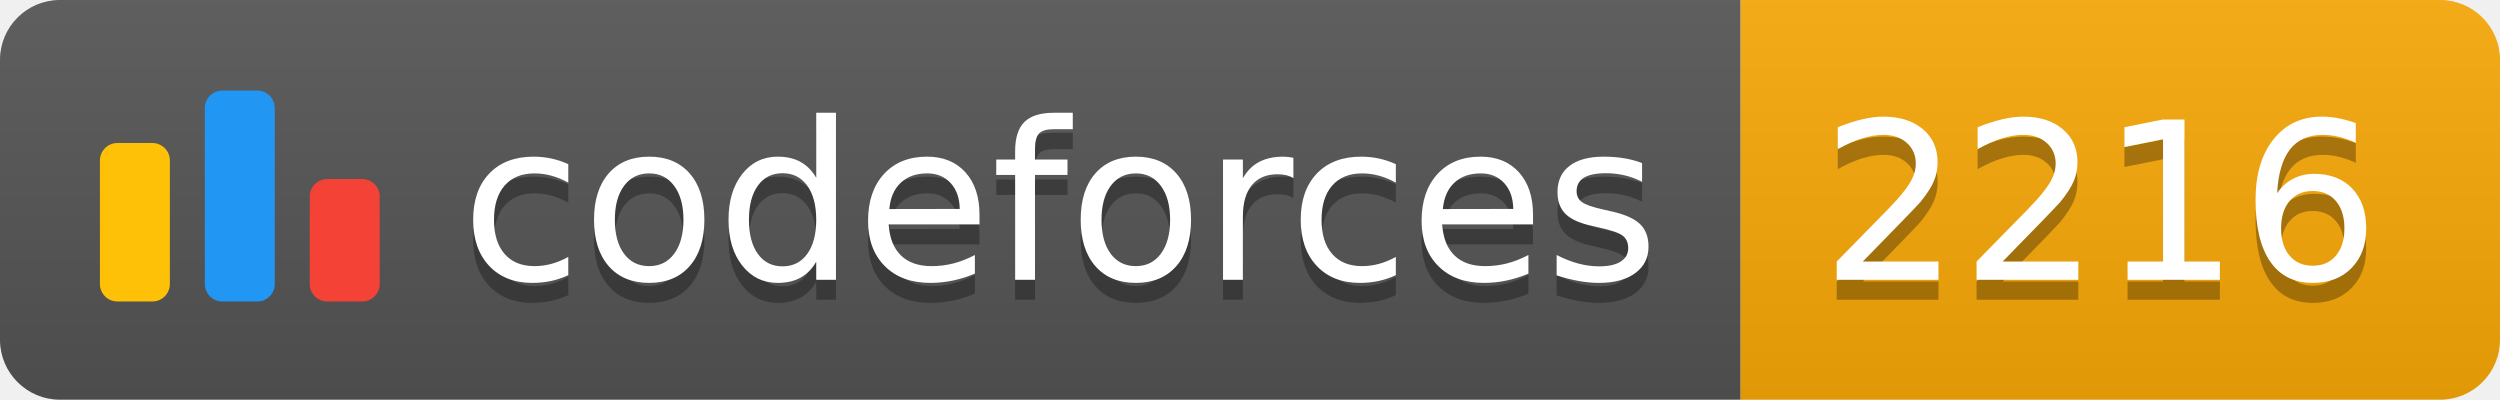
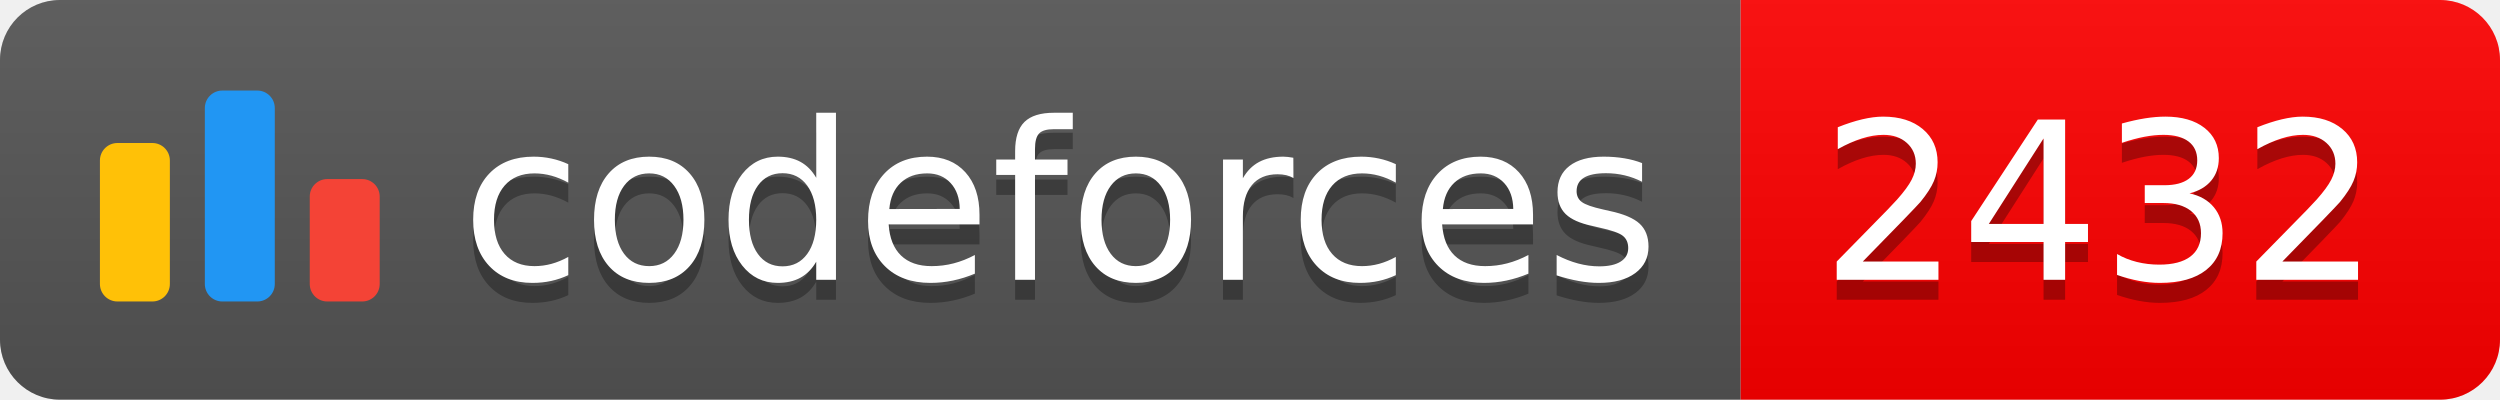
<svg xmlns="http://www.w3.org/2000/svg" width="125.1" height="20">
  <linearGradient id="smooth" x2="0" y2="100%">
    <stop offset="0" stop-color="#bbb" stop-opacity=".1" />
    <stop offset="1" stop-opacity=".1" />
  </linearGradient>
  <clipPath id="round">
    <rect width="125.1" height="20" rx="3" fill="#fff" />
  </clipPath>
  <g clip-path="url(#round)">
    <rect width="87.1" height="20" fill="#555" />
-     <rect x="87.1" width="38.0" height="20" fill="#F9A908" />
+     <rect x="87.1" width="38.0" height="20" fill="#FF0000" />
    <rect width="125.1" height="20" fill="url(#smooth)" />
  </g>
  <g fill="#fff" text-anchor="middle" font-family="DejaVu Sans,Verdana,Geneva,sans-serif" font-size="110">
    <svg x="5" y="3" class="logo" width="14" height="14" viewBox="0 0 32 25" fill="none">
      <rect y="6" width="8" height="18.125" rx="2" fill="#FFC107" />
      <rect x="24" y="10.125" width="8" height="14" rx="2" fill="#F44336" />
      <rect x="12" width="8" height="24.125" rx="2" fill="#2196F3" />
    </svg>
    <text x="530.5" y="150" fill="#010101" fill-opacity=".3" transform="scale(0.1)" textLength="601.0" lengthAdjust="spacing">codeforces
        </text>
    <text x="530.5" y="140" transform="scale(0.1)" textLength="601.0" lengthAdjust="spacing">codeforces</text>
-     <text x="1051.0" y="150" fill="#010101" fill-opacity=".3" transform="scale(0.1)" textLength="280.0" lengthAdjust="spacing">2216
+     <text x="1051.0" y="150" fill="#010101" fill-opacity=".3" transform="scale(0.1)" textLength="280.0" lengthAdjust="spacing">2432
        </text>
-     <text x="1051.0" y="140" transform="scale(0.1)" textLength="280.0" lengthAdjust="spacing">2216</text>
+     <text x="1051.0" y="140" transform="scale(0.1)" textLength="280.0" lengthAdjust="spacing">2432</text>
  </g>
</svg>
